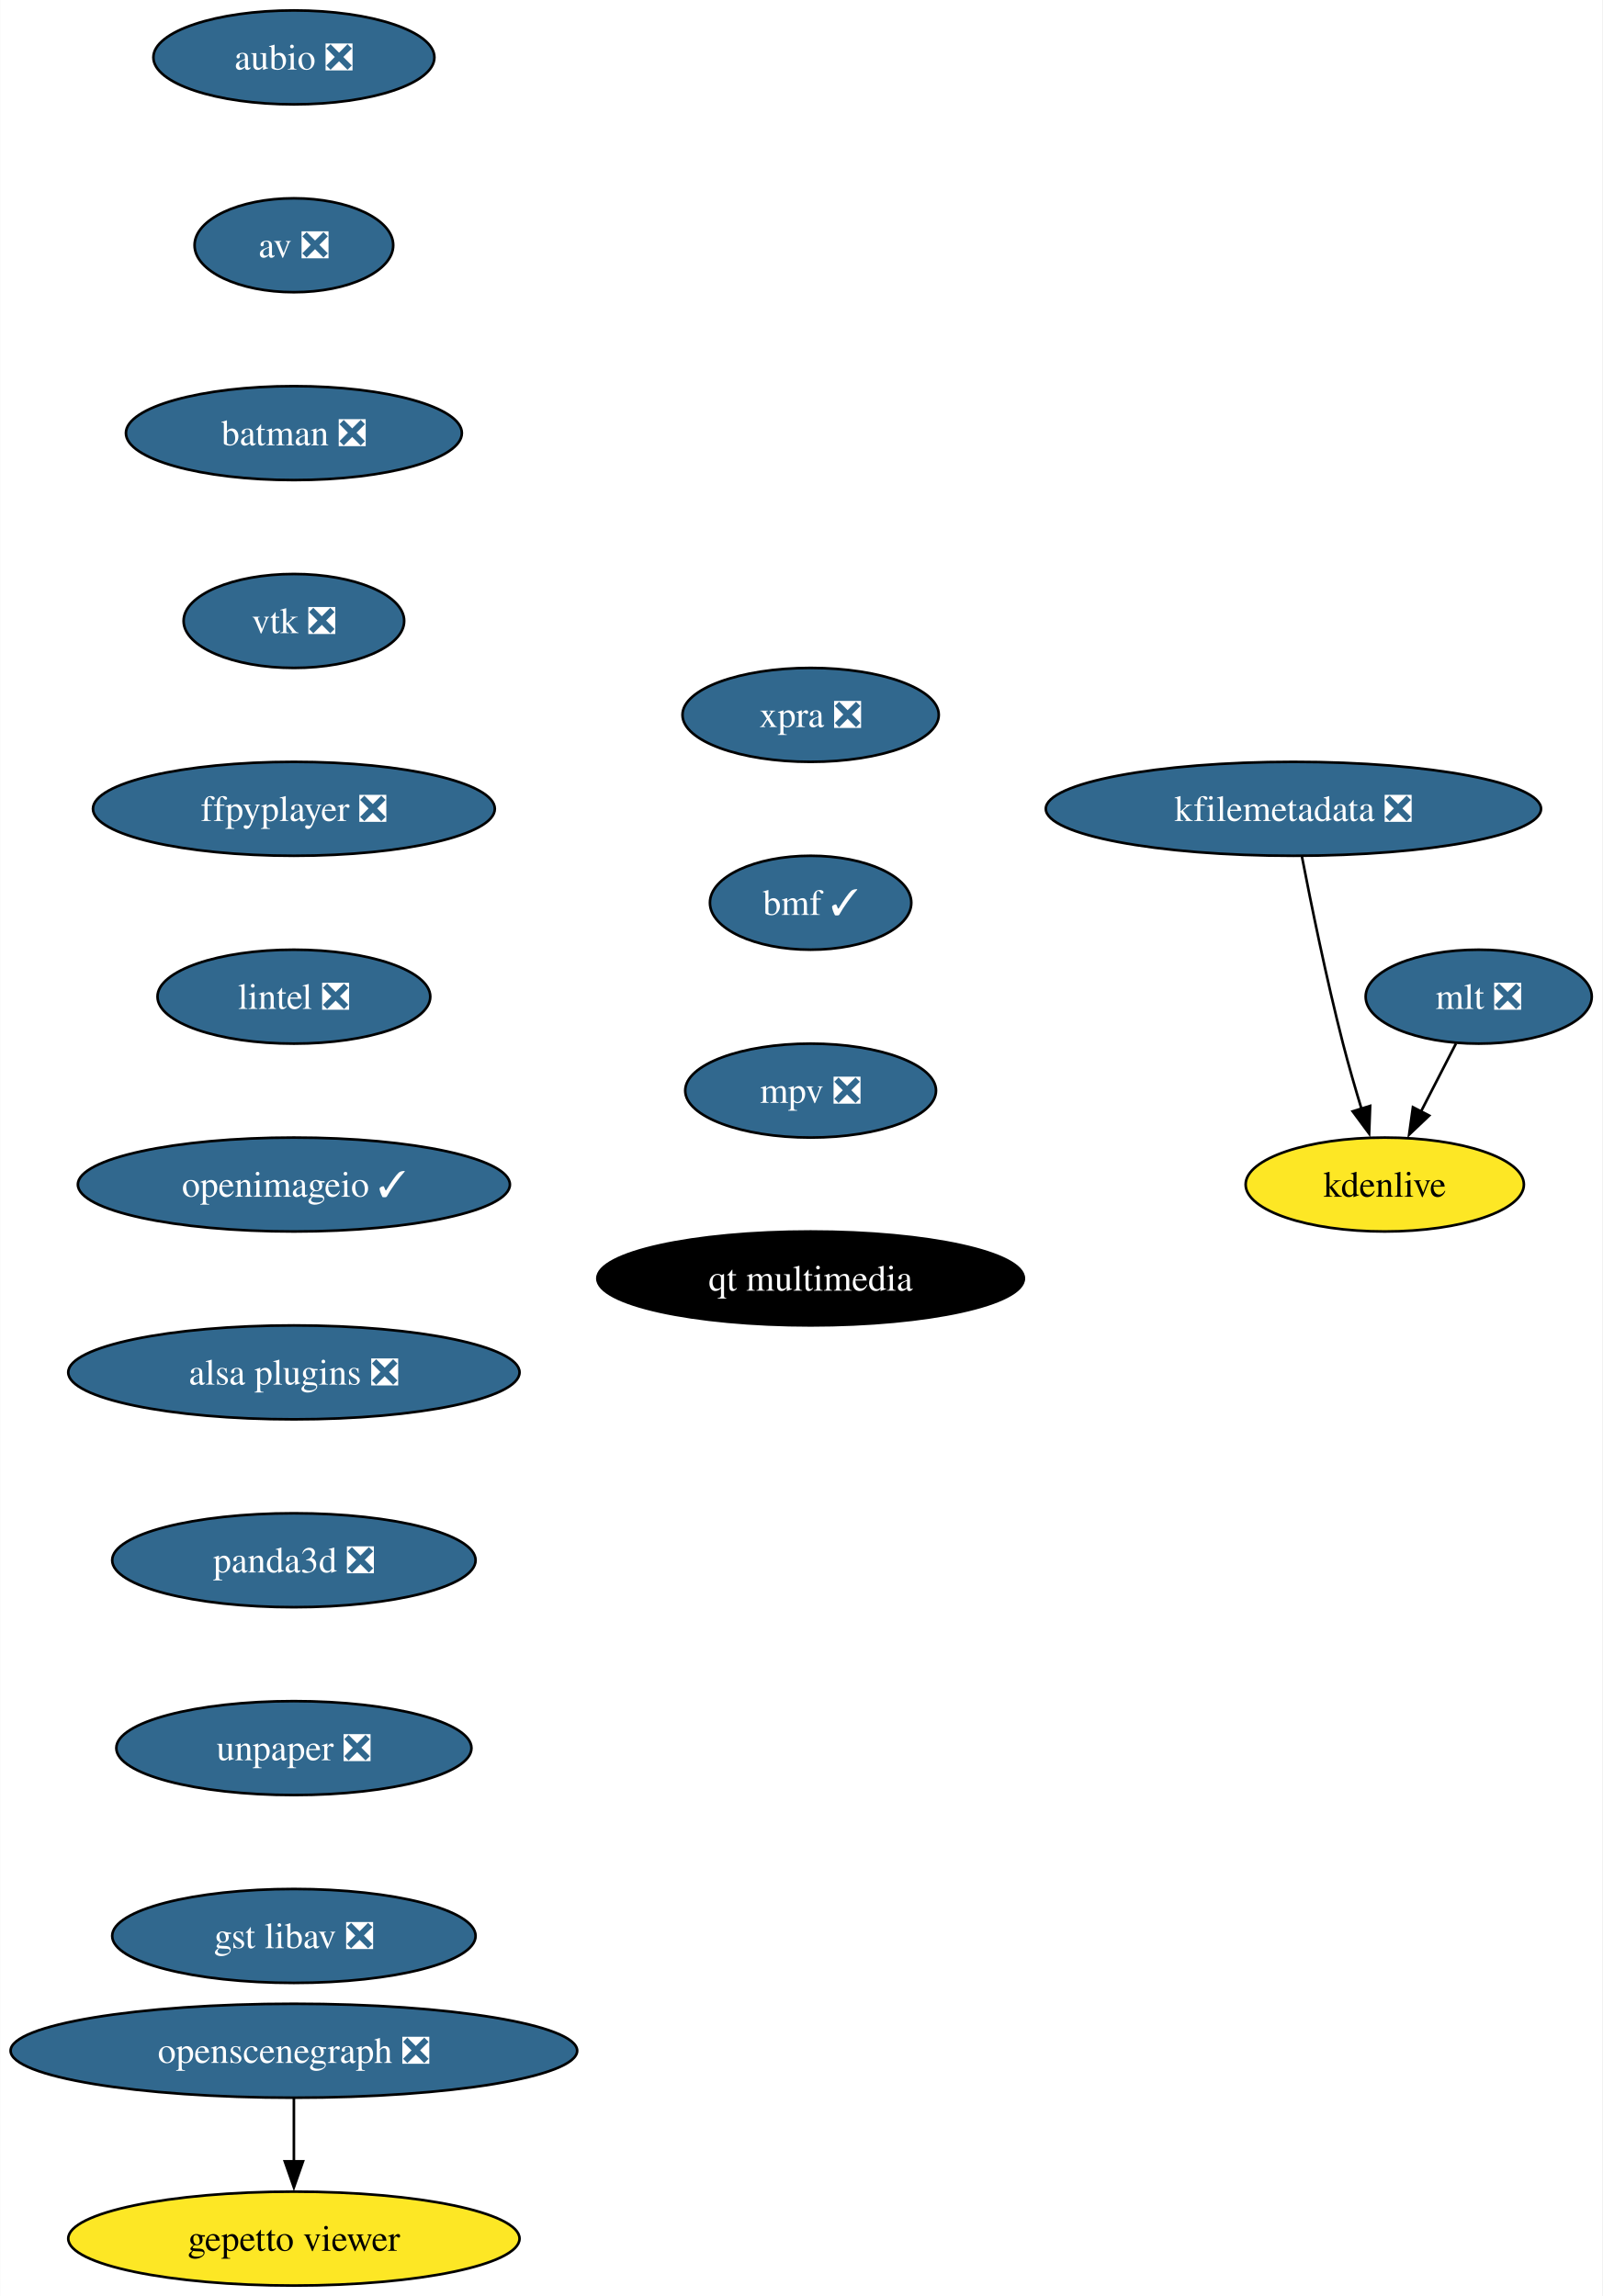
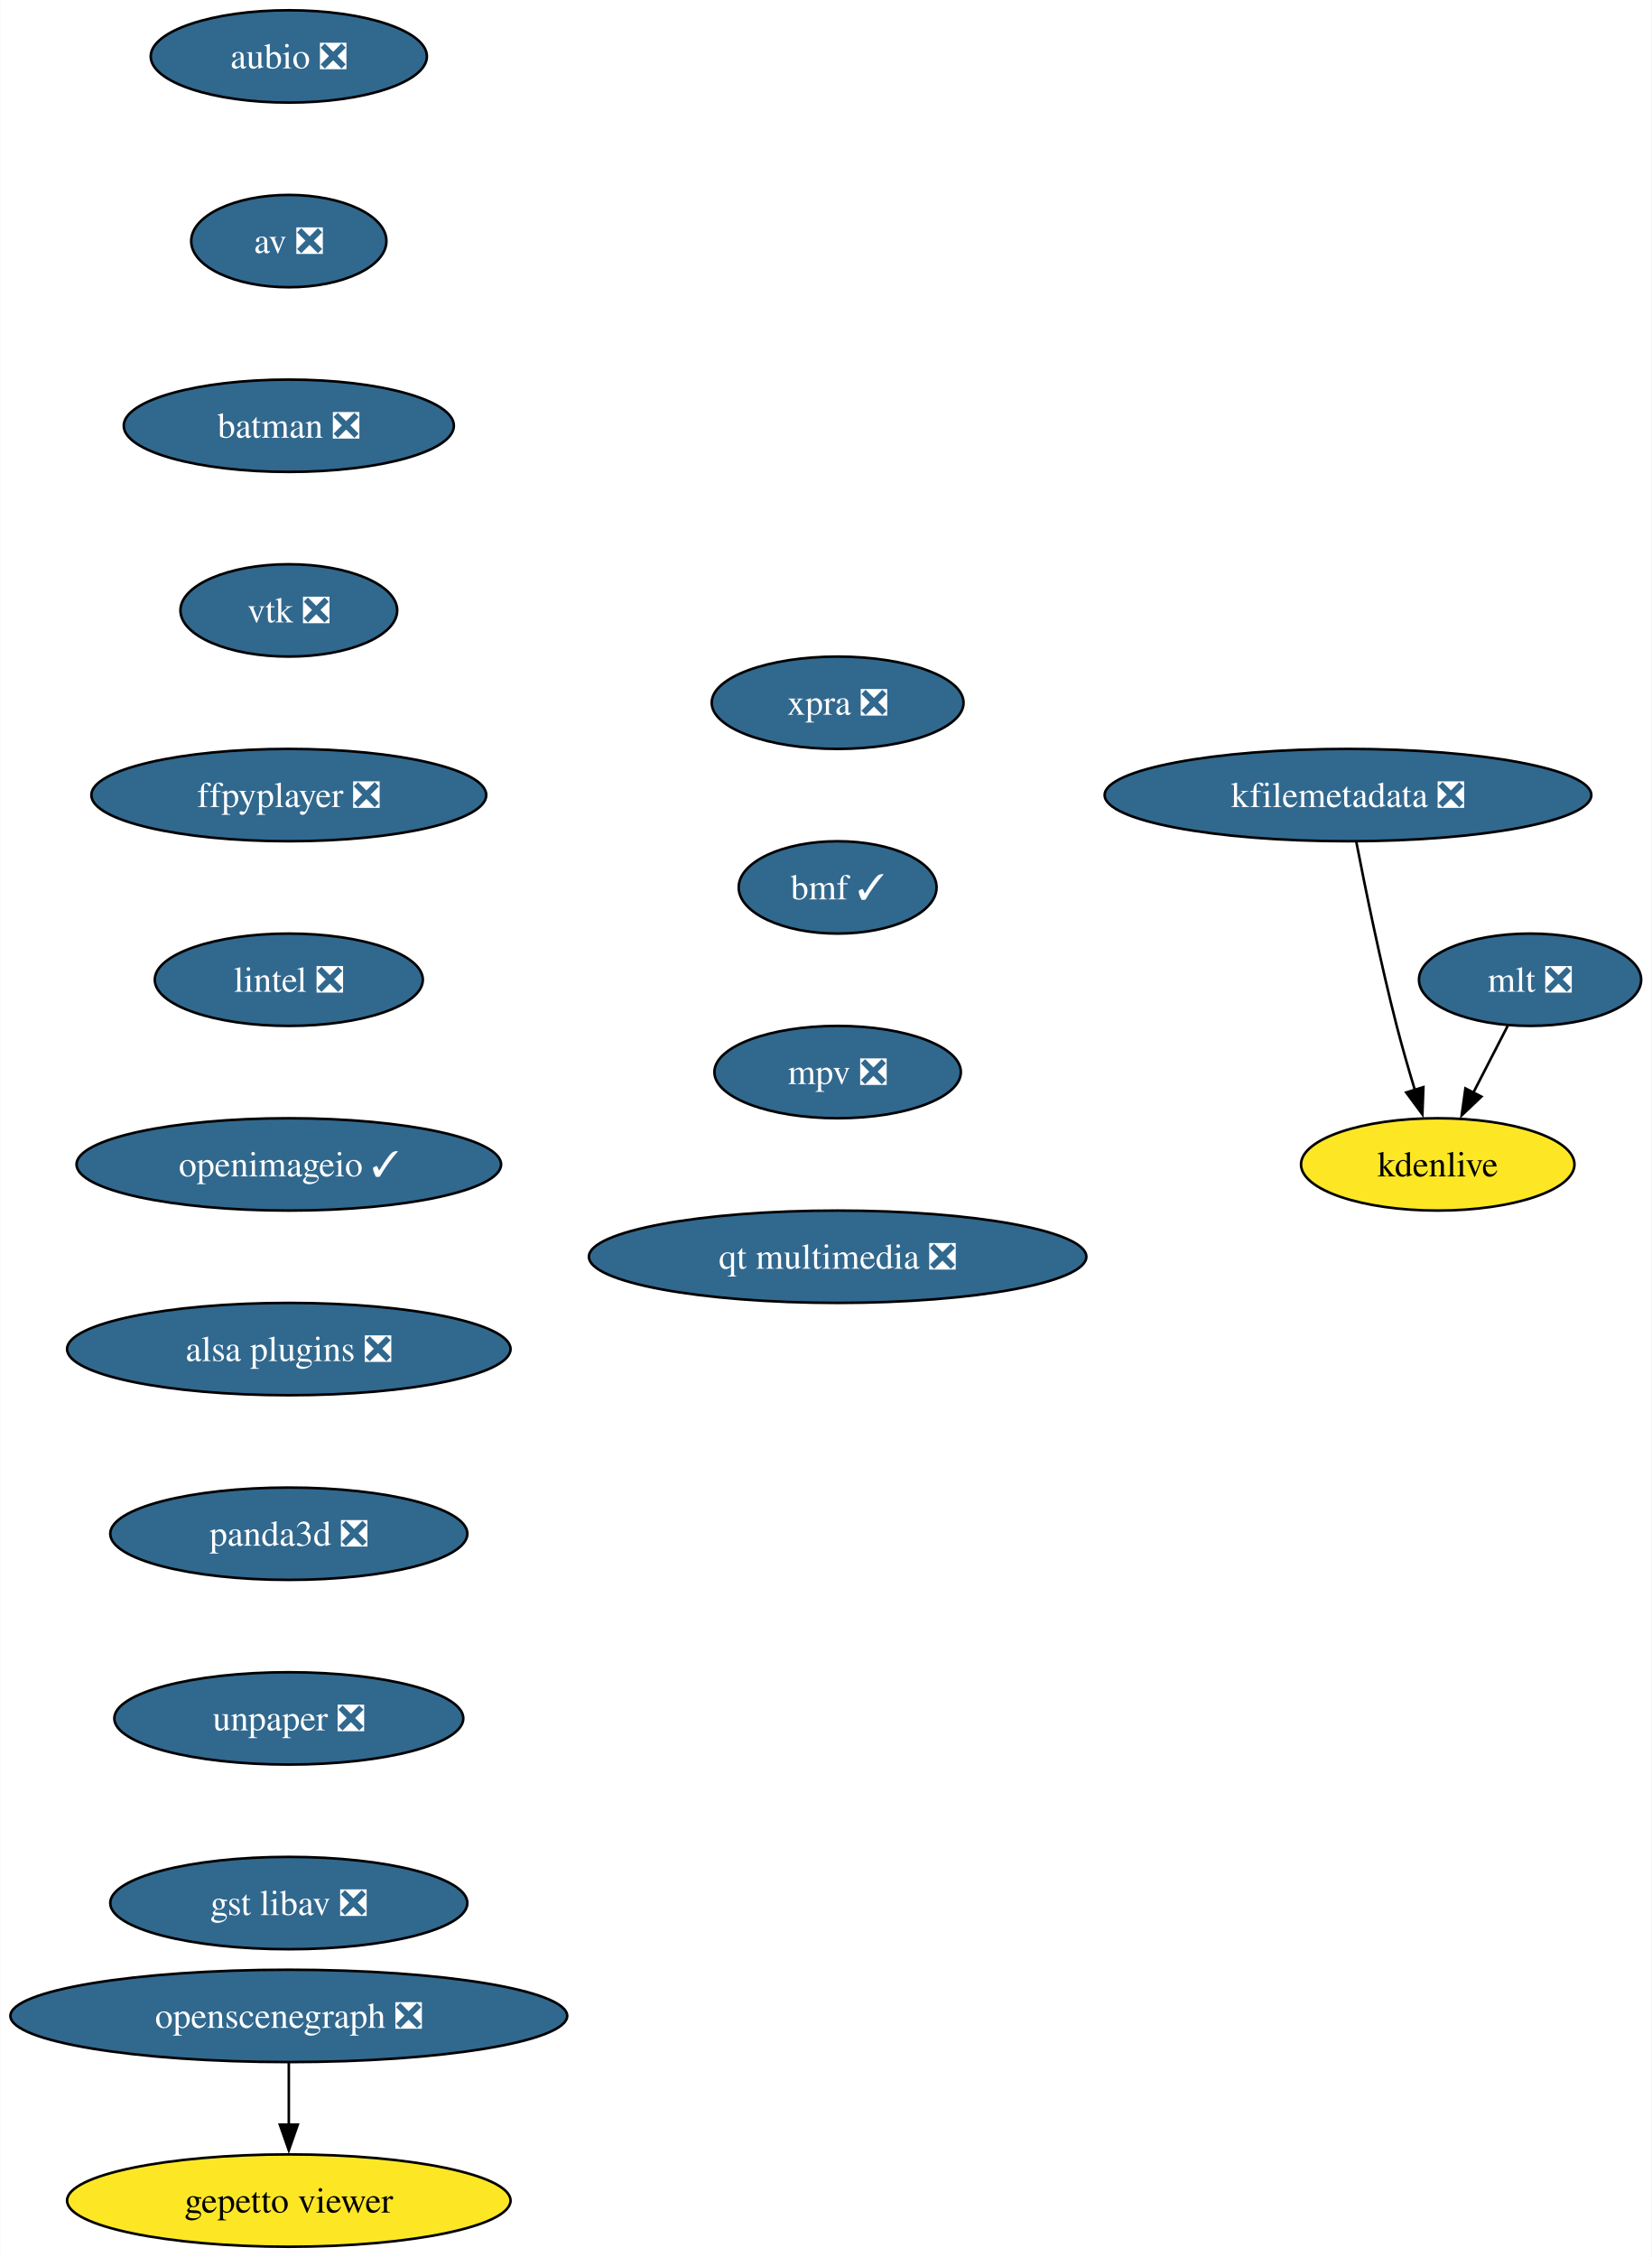
- <svg xmlns="http://www.w3.org/2000/svg" xmlns:xlink="http://www.w3.org/1999/xlink" width="614pt" height="880pt" viewBox="0.00 0.00 613.87 880.00">
+ <svg xmlns="http://www.w3.org/2000/svg" xmlns:xlink="http://www.w3.org/1999/xlink" width="644pt" height="880pt" viewBox="0.00 0.00 643.87 880.00">
  <g id="graph0" class="graph" transform="scale(1 1) rotate(0) translate(4 876)">
-     <polygon fill="white" stroke="none" points="-4,4 -4,-876 609.87,-876 609.87,4 -4,4" />
+     <polygon fill="white" stroke="none" points="-4,4 -4,-876 639.87,-876 639.87,4 -4,4" />
    <g id="node1" class="node">
      <g id="a_node1">
        <a xlink:href="https://github.com/conda-forge/aubio-feedstock/pull/39" xlink:title="aubio ❎">
          <ellipse fill="#31688e" stroke="black" cx="108.55" cy="-854" rx="53.84" ry="18" />
          <text text-anchor="middle" x="108.55" y="-849.33" font-family="Times,serif" font-size="14.00" fill="white">aubio ❎</text>
        </a>
      </g>
    </g>
    <g id="node2" class="node">
      <g id="a_node2">
        <a xlink:href="https://github.com/conda-forge/av-feedstock/pull/74" xlink:title="av ❎">
          <ellipse fill="#31688e" stroke="black" cx="108.55" cy="-782" rx="38.06" ry="18" />
          <text text-anchor="middle" x="108.55" y="-777.33" font-family="Times,serif" font-size="14.00" fill="white">av ❎</text>
        </a>
      </g>
    </g>
    <g id="node3" class="node">
      <g id="a_node3">
        <a xlink:href="https://github.com/conda-forge/batman-feedstock/pull/33" xlink:title="batman ❎">
          <ellipse fill="#31688e" stroke="black" cx="108.55" cy="-710" rx="64.36" ry="18" />
          <text text-anchor="middle" x="108.55" y="-705.33" font-family="Times,serif" font-size="14.00" fill="white">batman ❎</text>
        </a>
      </g>
    </g>
    <g id="node4" class="node">
      <g id="a_node4">
        <a xlink:href="https://github.com/conda-forge/vtk-feedstock/pull/325" xlink:title="vtk ❎">
          <ellipse fill="#31688e" stroke="black" cx="108.55" cy="-638" rx="42.26" ry="18" />
          <text text-anchor="middle" x="108.55" y="-633.33" font-family="Times,serif" font-size="14.00" fill="white">vtk ❎</text>
        </a>
      </g>
    </g>
    <g id="node5" class="node">
      <g id="a_node5">
        <a xlink:href="https://github.com/conda-forge/ffpyplayer-feedstock/pull/33" xlink:title="ffpyplayer ❎">
          <ellipse fill="#31688e" stroke="black" cx="108.55" cy="-566" rx="76.99" ry="18" />
          <text text-anchor="middle" x="108.55" y="-561.33" font-family="Times,serif" font-size="14.00" fill="white">ffpyplayer ❎</text>
        </a>
      </g>
    </g>
    <g id="node6" class="node">
      <g id="a_node6">
        <a xlink:href="https://github.com/conda-forge/lintel-feedstock/pull/25" xlink:title="lintel ❎">
          <ellipse fill="#31688e" stroke="black" cx="108.55" cy="-494" rx="52.26" ry="18" />
          <text text-anchor="middle" x="108.55" y="-489.32" font-family="Times,serif" font-size="14.00" fill="white">lintel ❎</text>
        </a>
      </g>
    </g>
    <g id="node7" class="node">
      <g id="a_node7">
        <a xlink:href="https://github.com/conda-forge/openimageio-feedstock/pull/103" xlink:title="openimageio ✓">
          <ellipse fill="#31688e" stroke="black" cx="108.55" cy="-422" rx="82.77" ry="18" />
          <text text-anchor="middle" x="108.55" y="-417.32" font-family="Times,serif" font-size="14.00" fill="white">openimageio ✓</text>
        </a>
      </g>
    </g>
    <g id="node8" class="node">
      <g id="a_node8">
        <a xlink:href="https://github.com/conda-forge/alsa-plugins-feedstock/pull/25" xlink:title="alsa plugins ❎">
          <ellipse fill="#31688e" stroke="black" cx="108.55" cy="-350" rx="86.46" ry="18" />
          <text text-anchor="middle" x="108.55" y="-345.32" font-family="Times,serif" font-size="14.00" fill="white">alsa plugins ❎</text>
        </a>
      </g>
    </g>
    <g id="node14" class="node">
      <g id="a_node14">
        <a xlink:href="https://github.com/conda-forge/panda3d-feedstock/pull/47" xlink:title="panda3d ❎">
          <ellipse fill="#31688e" stroke="black" cx="108.55" cy="-278" rx="69.62" ry="18" />
          <text text-anchor="middle" x="108.55" y="-273.32" font-family="Times,serif" font-size="14.00" fill="white">panda3d ❎</text>
        </a>
      </g>
    </g>
    <g id="node9" class="node">
      <g id="a_node9">
        <a xlink:href="https://github.com/conda-forge/mlt-feedstock/pull/28" xlink:title="mlt ❎">
-           <ellipse fill="#31688e" stroke="black" cx="562.55" cy="-494" rx="43.32" ry="18" />
-           <text text-anchor="middle" x="562.55" y="-489.32" font-family="Times,serif" font-size="14.00" fill="white">mlt ❎</text>
+           <ellipse fill="#31688e" stroke="black" cx="592.55" cy="-494" rx="43.32" ry="18" />
+           <text text-anchor="middle" x="592.55" y="-489.32" font-family="Times,serif" font-size="14.00" fill="white">mlt ❎</text>
        </a>
      </g>
    </g>
    <g id="node10" class="node">
      <g id="a_node10">
        <a xlink:href="https://github.com/conda-forge/kdenlive-feedstock" xlink:title="kdenlive">
-           <ellipse fill="#fde725" stroke="black" cx="526.55" cy="-422" rx="53.31" ry="18" />
-           <text text-anchor="middle" x="526.55" y="-417.32" font-family="Times,serif" font-size="14.00">kdenlive</text>
+           <ellipse fill="#fde725" stroke="black" cx="556.55" cy="-422" rx="53.31" ry="18" />
+           <text text-anchor="middle" x="556.55" y="-417.32" font-family="Times,serif" font-size="14.00">kdenlive</text>
        </a>
      </g>
    </g>
    <g id="edge8" class="edge">
-       <path fill="none" stroke="black" d="M553.84,-476.05C549.82,-468.23 544.94,-458.75 540.43,-449.98" />
-       <polygon fill="black" stroke="black" points="543.57,-448.43 535.88,-441.13 537.34,-451.63 543.57,-448.43" />
+       <path fill="none" stroke="black" d="M583.84,-476.05C579.82,-468.23 574.94,-458.75 570.43,-449.98" />
+       <polygon fill="black" stroke="black" points="573.57,-448.43 565.88,-441.13 567.34,-451.63 573.57,-448.43" />
    </g>
    <g id="node11" class="node">
      <g id="a_node11">
        <a xlink:href="https://github.com/conda-forge/kfilemetadata-feedstock/pull/32" xlink:title="kfilemetadata ❎">
-           <ellipse fill="#31688e" stroke="black" cx="491.55" cy="-566" rx="94.88" ry="18" />
-           <text text-anchor="middle" x="491.55" y="-561.33" font-family="Times,serif" font-size="14.00" fill="white">kfilemetadata ❎</text>
+           <ellipse fill="#31688e" stroke="black" cx="521.55" cy="-566" rx="94.88" ry="18" />
+           <text text-anchor="middle" x="521.55" y="-561.33" font-family="Times,serif" font-size="14.00" fill="white">kfilemetadata ❎</text>
        </a>
      </g>
    </g>
    <g id="edge9" class="edge">
-       <path fill="none" stroke="black" d="M494.78,-547.84C498.26,-529.84 504.18,-500.79 510.55,-476 512.67,-467.78 515.23,-458.91 517.68,-450.84" />
-       <polygon fill="black" stroke="black" points="520.95,-452.12 520.56,-441.53 514.26,-450.05 520.95,-452.12" />
+       <path fill="none" stroke="black" d="M524.78,-547.84C528.26,-529.84 534.18,-500.79 540.55,-476 542.67,-467.78 545.23,-458.91 547.68,-450.84" />
+       <polygon fill="black" stroke="black" points="550.95,-452.12 550.56,-441.53 544.26,-450.05 550.95,-452.12" />
    </g>
    <g id="node12" class="node">
      <g id="a_node12">
        <a xlink:href="https://github.com/conda-forge/openscenegraph-feedstock/pull/35" xlink:title="openscenegraph ❎">
          <ellipse fill="#31688e" stroke="black" cx="108.55" cy="-90" rx="108.55" ry="18" />
          <text text-anchor="middle" x="108.55" y="-85.33" font-family="Times,serif" font-size="14.00" fill="white">openscenegraph ❎</text>
        </a>
      </g>
    </g>
    <g id="node13" class="node">
      <g id="a_node13">
        <a xlink:href="https://github.com/conda-forge/gepetto-viewer-feedstock" xlink:title="gepetto viewer">
          <ellipse fill="#fde725" stroke="black" cx="108.55" cy="-18" rx="86.46" ry="18" />
          <text text-anchor="middle" x="108.55" y="-13.32" font-family="Times,serif" font-size="14.00">gepetto viewer</text>
        </a>
      </g>
    </g>
    <g id="edge10" class="edge">
      <path fill="none" stroke="black" d="M108.55,-71.7C108.55,-64.41 108.55,-55.73 108.55,-47.54" />
      <polygon fill="black" stroke="black" points="112.05,-47.62 108.55,-37.62 105.05,-47.62 112.05,-47.62" />
    </g>
    <g id="node15" class="node">
      <g id="a_node15">
        <a xlink:href="https://github.com/conda-forge/unpaper-feedstock/pull/8" xlink:title="unpaper ❎">
          <ellipse fill="#31688e" stroke="black" cx="108.55" cy="-206" rx="68.04" ry="18" />
          <text text-anchor="middle" x="108.55" y="-201.33" font-family="Times,serif" font-size="14.00" fill="white">unpaper ❎</text>
        </a>
      </g>
    </g>
    <g id="node16" class="node">
      <g id="a_node16">
        <a xlink:href="https://github.com/conda-forge/gst-libav-feedstock/pull/49" xlink:title="gst libav ❎">
          <ellipse fill="#31688e" stroke="black" cx="108.55" cy="-134" rx="69.62" ry="18" />
          <text text-anchor="middle" x="108.55" y="-129.32" font-family="Times,serif" font-size="14.00" fill="white">gst libav ❎</text>
        </a>
      </g>
    </g>
    <g id="node17" class="node">
      <g id="a_node17">
        <a xlink:href="https://github.com/conda-forge/xpra-feedstock/pull/39" xlink:title="xpra ❎">
-           <ellipse fill="#31688e" stroke="black" cx="306.55" cy="-602" rx="49.1" ry="18" />
-           <text text-anchor="middle" x="306.55" y="-597.33" font-family="Times,serif" font-size="14.00" fill="white">xpra ❎</text>
+           <ellipse fill="#31688e" stroke="black" cx="322.55" cy="-602" rx="49.1" ry="18" />
+           <text text-anchor="middle" x="322.55" y="-597.33" font-family="Times,serif" font-size="14.00" fill="white">xpra ❎</text>
        </a>
      </g>
    </g>
    <g id="node18" class="node">
      <g id="a_node18">
        <a xlink:href="https://github.com/conda-forge/bmf-feedstock/pull/26" xlink:title="bmf ✓">
-           <ellipse fill="#31688e" stroke="black" cx="306.55" cy="-530" rx="38.58" ry="18" />
-           <text text-anchor="middle" x="306.55" y="-525.33" font-family="Times,serif" font-size="14.00" fill="white">bmf ✓</text>
+           <ellipse fill="#31688e" stroke="black" cx="322.55" cy="-530" rx="38.58" ry="18" />
+           <text text-anchor="middle" x="322.55" y="-525.33" font-family="Times,serif" font-size="14.00" fill="white">bmf ✓</text>
        </a>
      </g>
    </g>
    <g id="node19" class="node">
      <g id="a_node19">
        <a xlink:href="https://github.com/conda-forge/mpv-feedstock/pull/5" xlink:title="mpv ❎">
-           <ellipse fill="#31688e" stroke="black" cx="306.55" cy="-458" rx="48.05" ry="18" />
-           <text text-anchor="middle" x="306.55" y="-453.32" font-family="Times,serif" font-size="14.00" fill="white">mpv ❎</text>
+           <ellipse fill="#31688e" stroke="black" cx="322.55" cy="-458" rx="48.05" ry="18" />
+           <text text-anchor="middle" x="322.55" y="-453.32" font-family="Times,serif" font-size="14.00" fill="white">mpv ❎</text>
        </a>
      </g>
    </g>
    <g id="node20" class="node">
      <g id="a_node20">
-         <a xlink:href="https://github.com/conda-forge/qt-multimedia-feedstock" xlink:title="qt multimedia">
-           <ellipse fill="#000000" stroke="black" cx="306.55" cy="-386" rx="81.72" ry="18" />
-           <text text-anchor="middle" x="306.55" y="-381.32" font-family="Times,serif" font-size="14.00" fill="white">qt multimedia</text>
+         <a xlink:href="https://github.com/conda-forge/qt-multimedia-feedstock/pull/2" xlink:title="qt multimedia ❎">
+           <ellipse fill="#31688e" stroke="black" cx="322.55" cy="-386" rx="96.98" ry="18" />
+           <text text-anchor="middle" x="322.55" y="-381.32" font-family="Times,serif" font-size="14.00" fill="white">qt multimedia ❎</text>
        </a>
      </g>
    </g>
  </g>
</svg>
